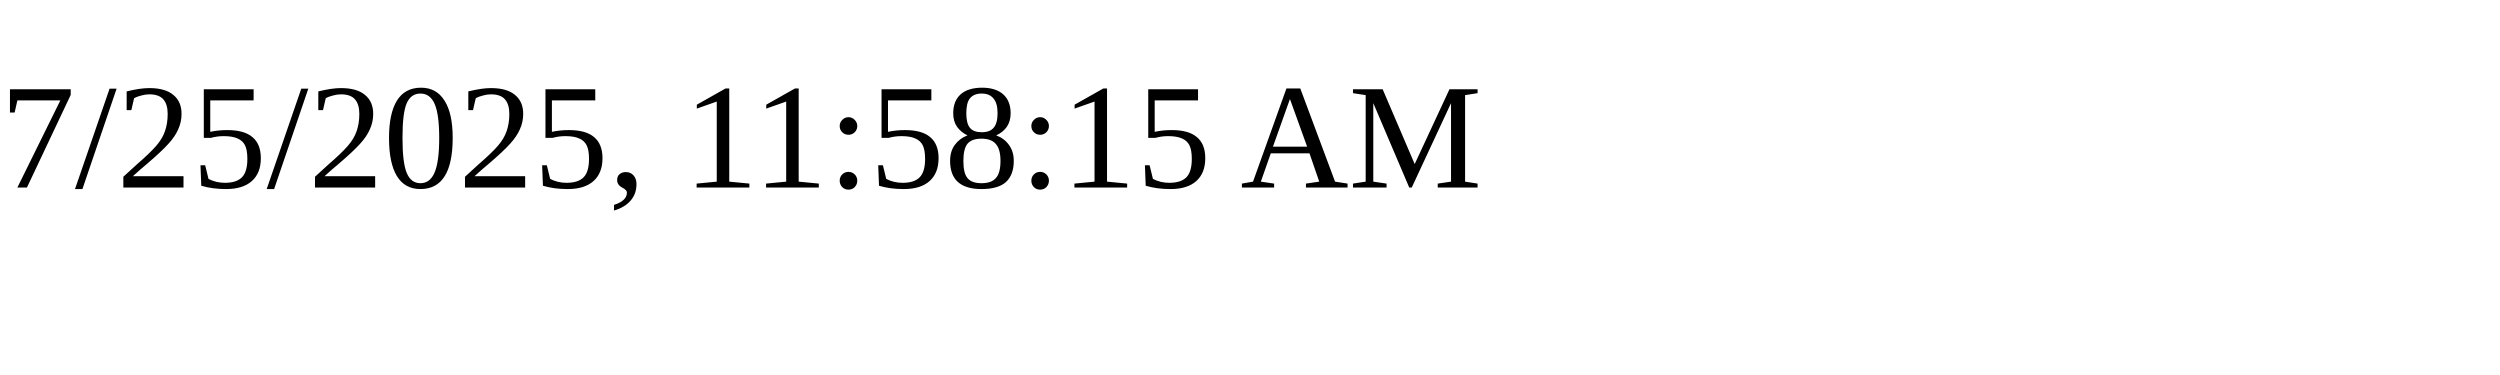
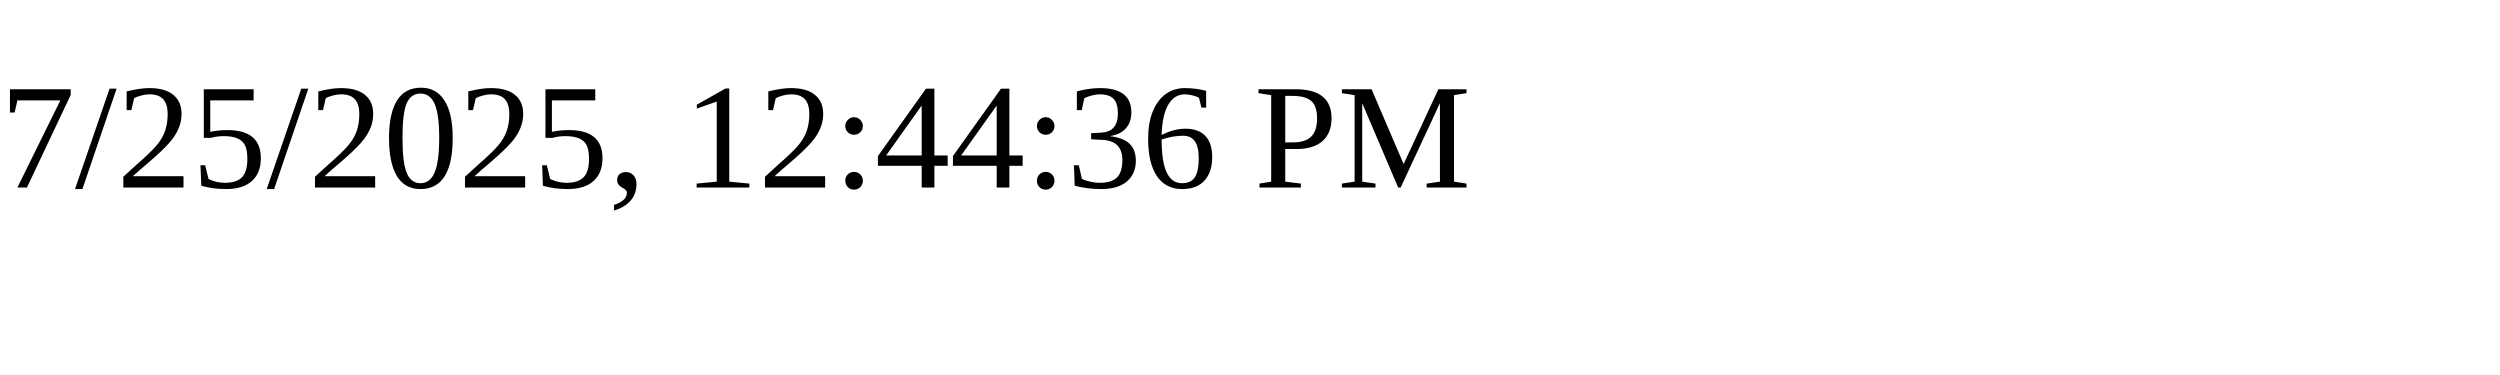
<svg xmlns="http://www.w3.org/2000/svg" height="30" width="200">
-   <text x="0" y="15">7/25/2025, 11:58:15 AM</text>
+   <text x="0" y="15">7/25/2025, 12:44:36 PM</text>
</svg>
